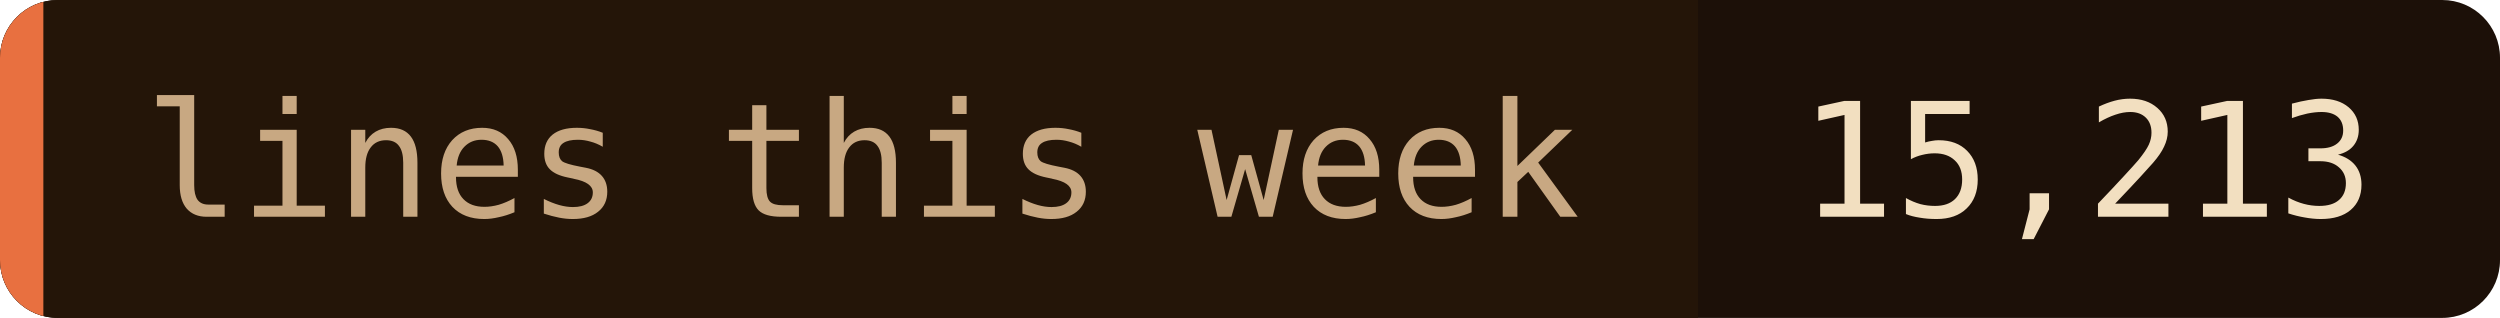
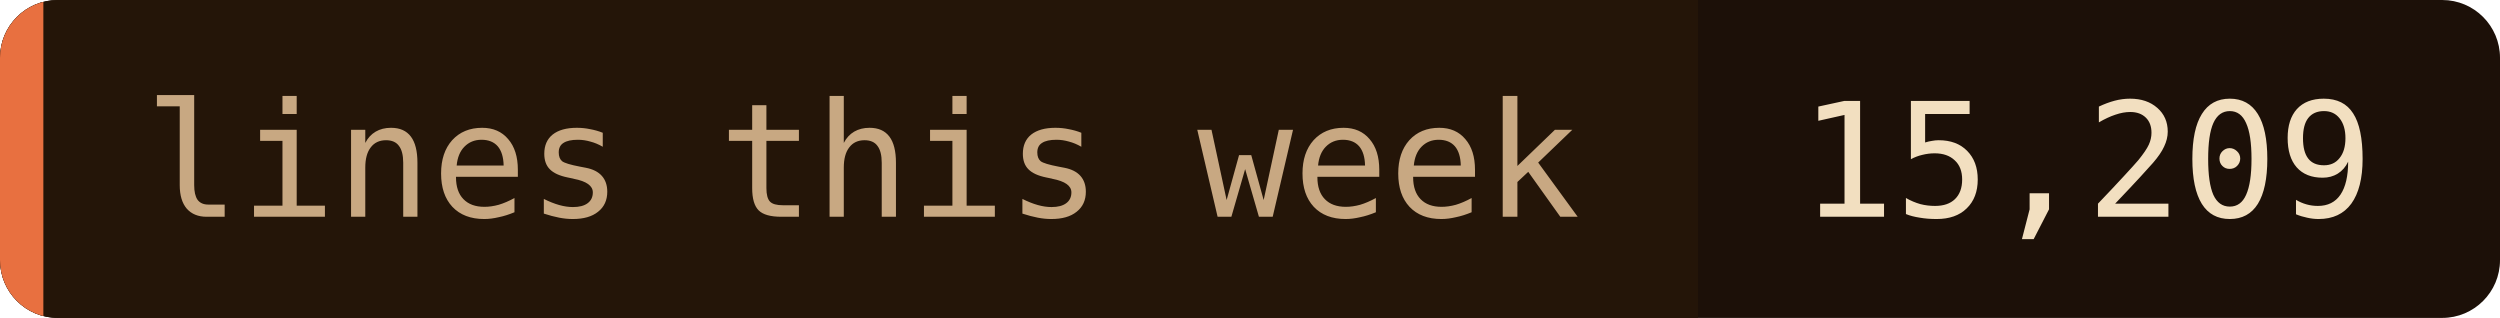
- <svg xmlns="http://www.w3.org/2000/svg" width="173" height="22" role="img" aria-label="lines this week: 15,213">
+ <svg xmlns="http://www.w3.org/2000/svg" width="173" height="22" role="img" aria-label="lines this week: 15,209">
  <clipPath id="c">
    <rect width="173" height="22" rx="4" />
  </clipPath>
  <g clip-path="url(#c)">
    <rect width="173" height="22" fill="#1c1008" />
    <rect width="117.5" height="22" fill="#241508" />
    <rect width="3" height="22" fill="#e87040" />
  </g>
  <g font-family="'JetBrains Mono', 'Fira Code', ui-monospace, SFMono-Regular, Menlo, monospace" font-size="11">
    <text x="10" y="15" fill="#c8a882">lines this week</text>
-     <text x="124.5" y="15" fill="#f2dfc0">15,213</text>
+     <text x="124.5" y="15" fill="#f2dfc0">15,209</text>
  </g>
</svg>
